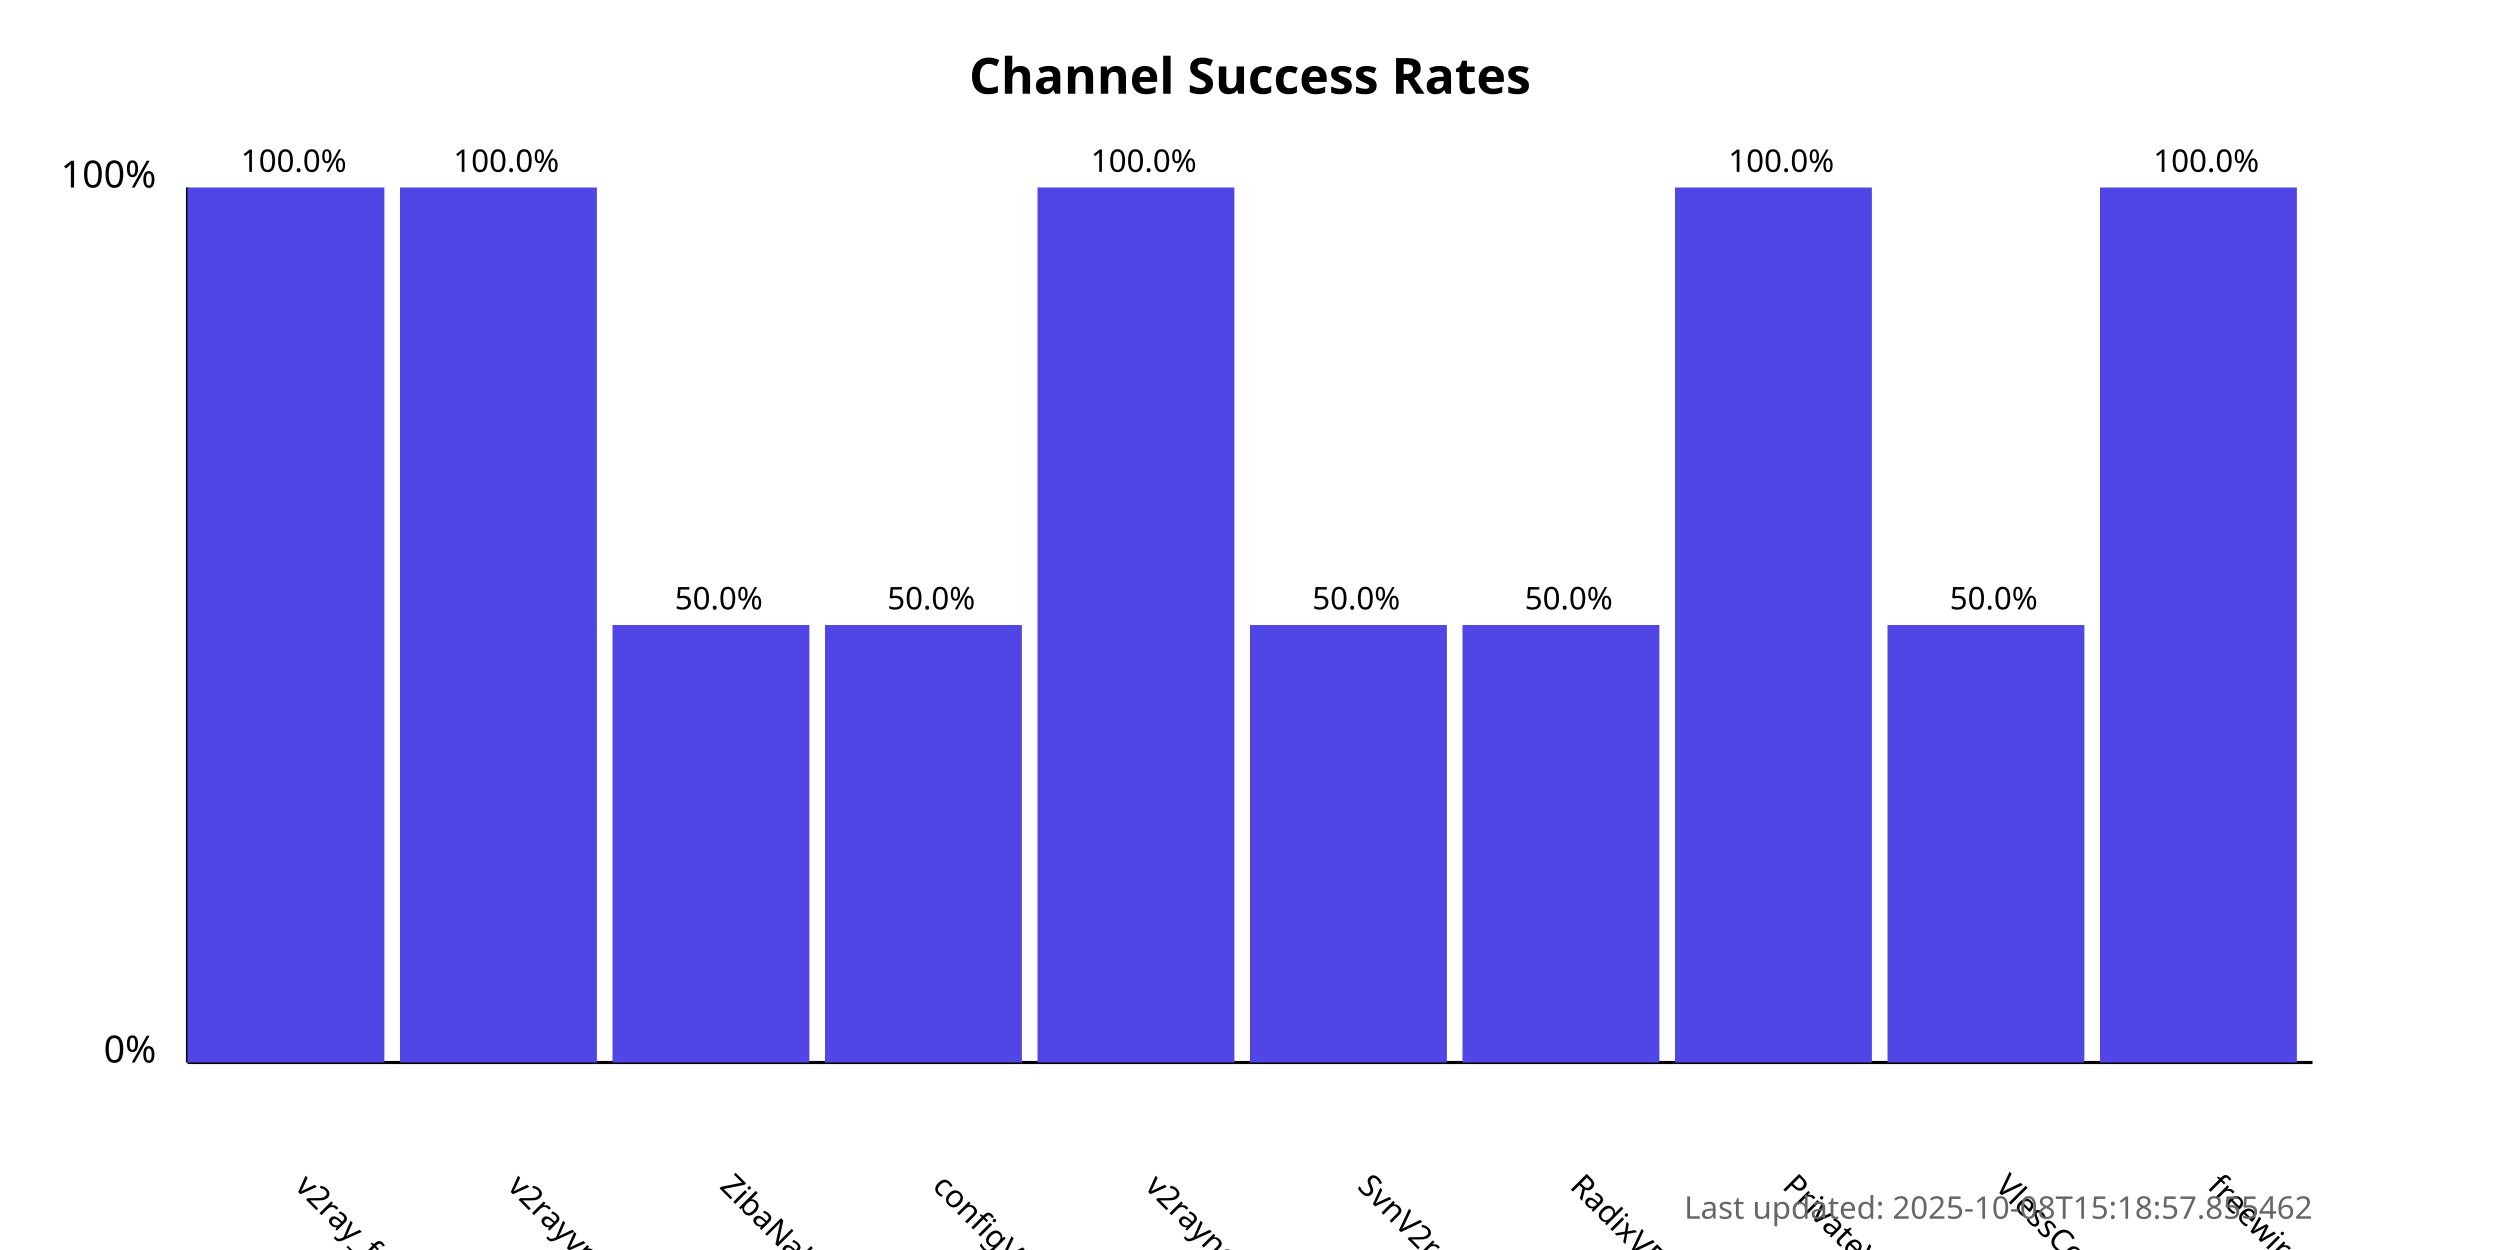
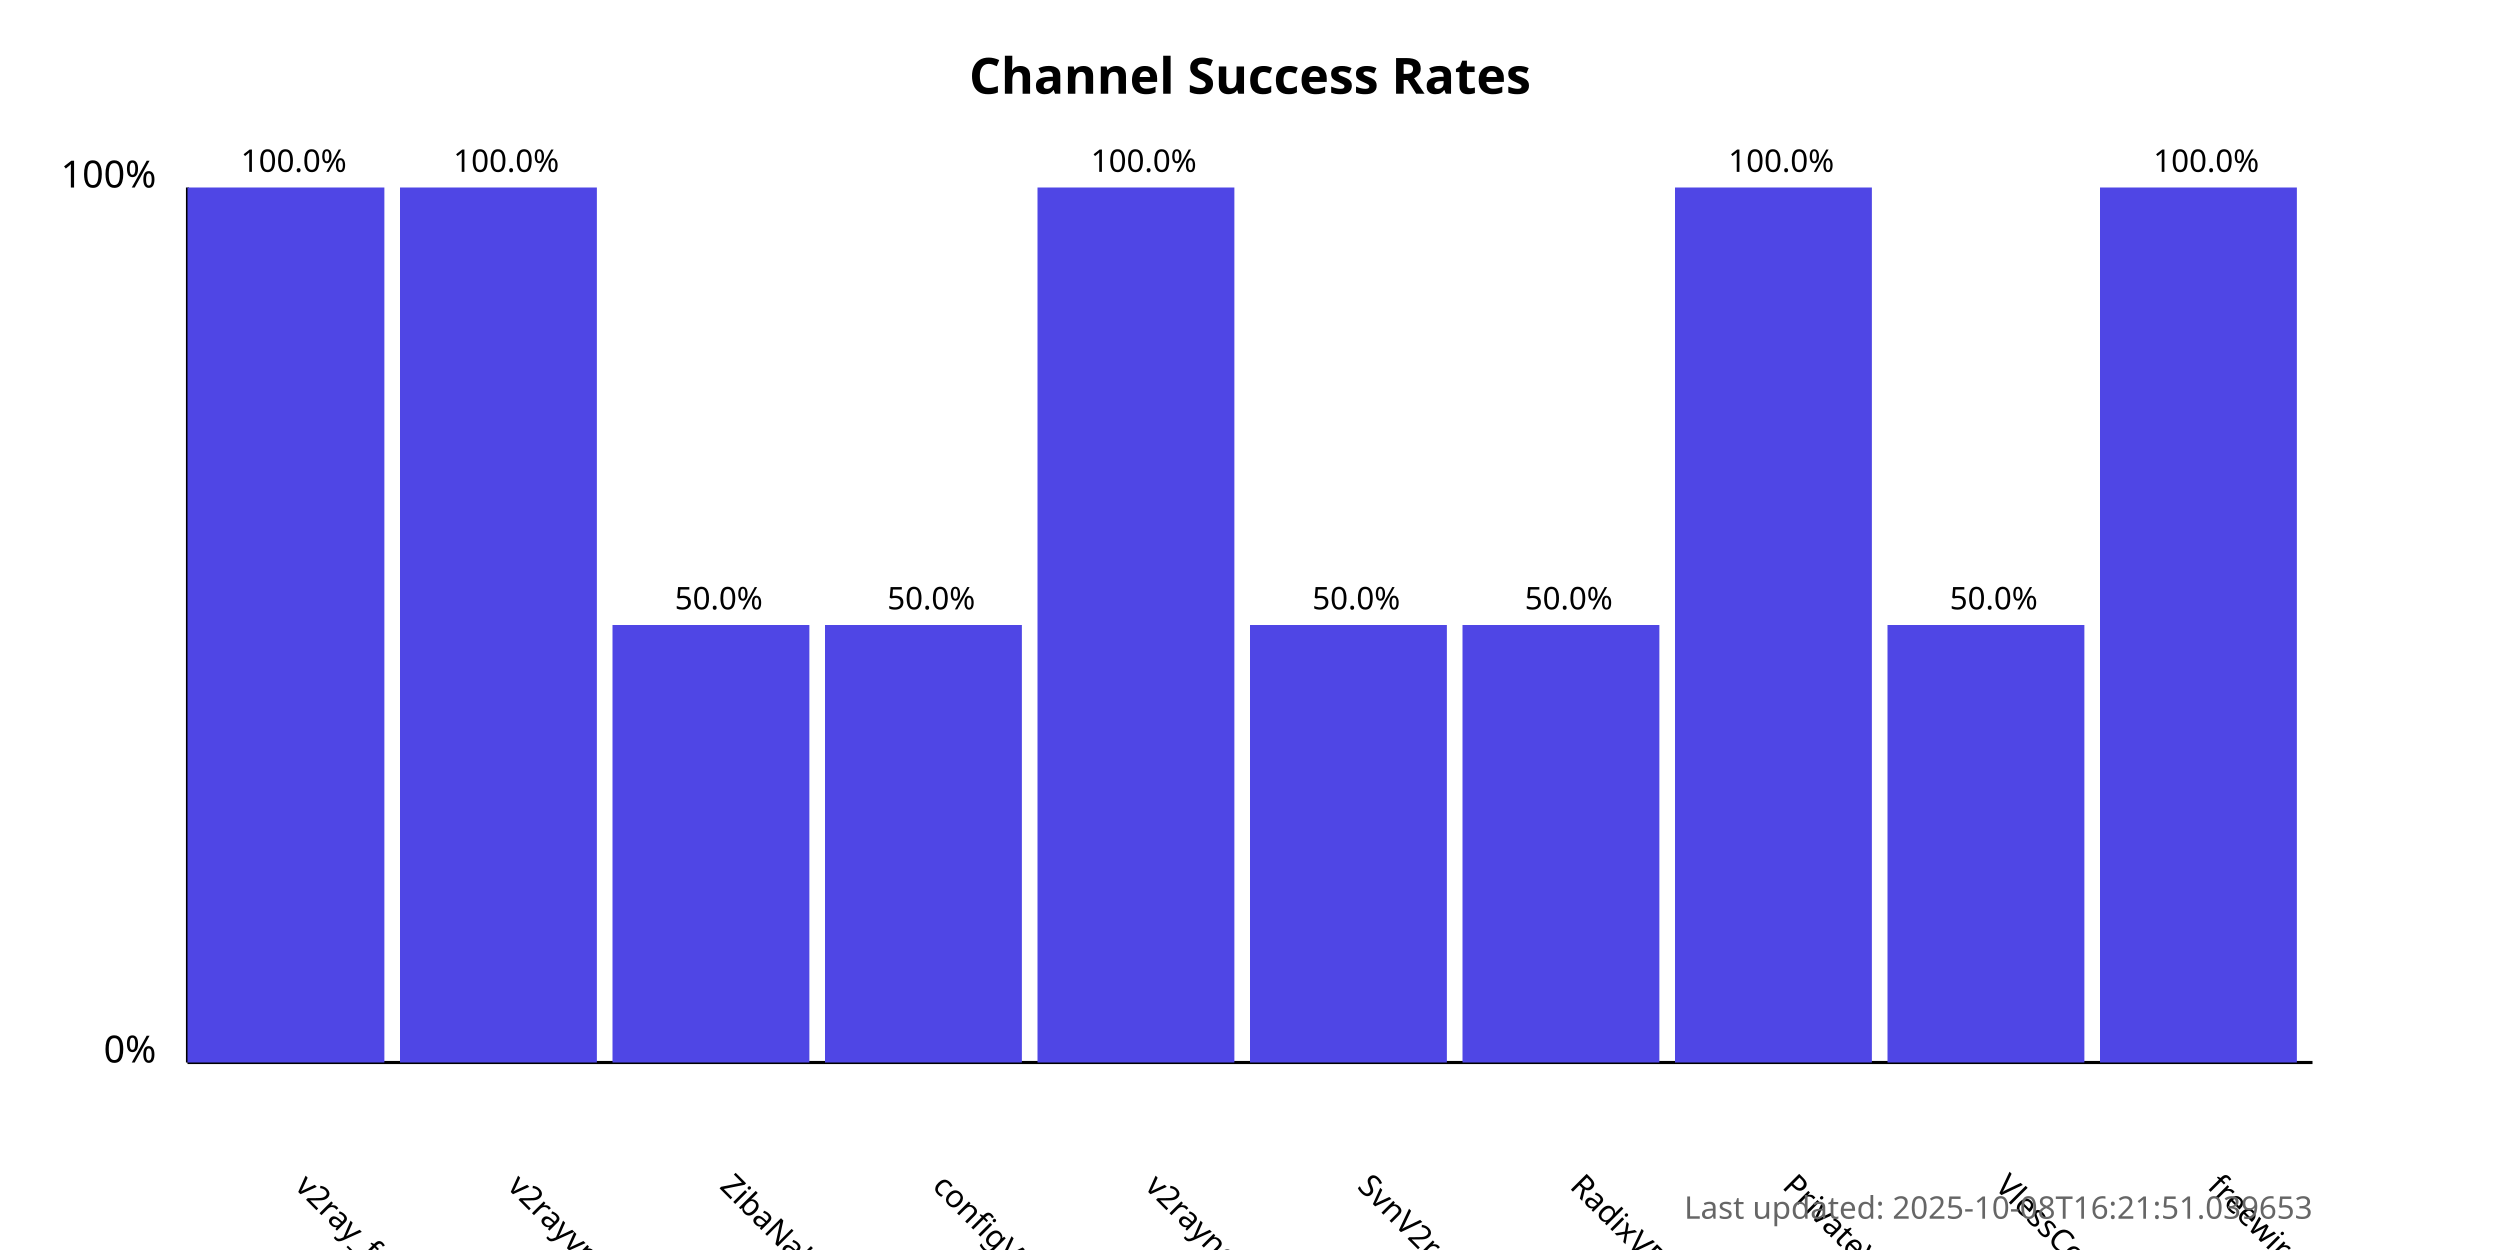
<svg xmlns="http://www.w3.org/2000/svg" width="800" height="400">
  <style>
            .chart-title { font: bold 16px sans-serif; }
            .axis-label { font: 12px sans-serif; }
            .tick-label { font: 10px sans-serif; }
            .bar { fill: #4f46e5; }
            .bar:hover { fill: #6366f1; }
            .timestamp { font: 10px sans-serif; fill: #666; }
        </style>
  <text x="400.0" y="30" text-anchor="middle" class="chart-title">
            Channel Success Rates
        </text>
  <line x1="60" y1="340" x2="60" y2="60" stroke="black" stroke-width="1" />
  <line x1="60" y1="340" x2="740" y2="340" stroke="black" stroke-width="1" />
  <text x="50" y="340" text-anchor="end" class="axis-label">0%</text>
  <text x="50" y="60" text-anchor="end" class="axis-label">100%</text>
  <g>
    <rect x="60" y="60.0" width="63.0" height="280.0" class="bar" />
    <text x="94.0" y="380" transform="rotate(45, 94.0, 380)" text-anchor="start" class="tick-label">
                v2ray_free_conf
            </text>
    <text x="94.0" y="55.0" text-anchor="middle" class="tick-label">
                100.0%
            </text>
  </g>
  <g>
    <rect x="128.0" y="60.0" width="63.0" height="280.0" class="bar" />
    <text x="162.0" y="380" transform="rotate(45, 162.0, 380)" text-anchor="start" class="tick-label">
                v2rayvpno
            </text>
    <text x="162.0" y="55.0" text-anchor="middle" class="tick-label">
                100.0%
            </text>
  </g>
  <g>
    <rect x="196.0" y="200.0" width="63.0" height="140.0" class="bar" />
    <text x="230.0" y="380" transform="rotate(45, 230.0, 380)" text-anchor="start" class="tick-label">
                ZibaNabz
            </text>
    <text x="230.0" y="195.0" text-anchor="middle" class="tick-label">
                50.0%
            </text>
  </g>
  <g>
    <rect x="264.0" y="200.0" width="63.0" height="140.0" class="bar" />
    <text x="298.0" y="380" transform="rotate(45, 298.0, 380)" text-anchor="start" class="tick-label">
                configV2rayForFree
            </text>
    <text x="298.0" y="195.0" text-anchor="middle" class="tick-label">
                50.0%
            </text>
  </g>
  <g>
    <rect x="332.0" y="60.0" width="63.0" height="280.0" class="bar" />
    <text x="366.0" y="380" transform="rotate(45, 366.0, 380)" text-anchor="start" class="tick-label">
                v2rayngvpn
            </text>
    <text x="366.0" y="55.0" text-anchor="middle" class="tick-label">
                100.0%
            </text>
  </g>
  <g>
    <rect x="400.0" y="200.0" width="63.0" height="140.0" class="bar" />
    <text x="434.0" y="380" transform="rotate(45, 434.0, 380)" text-anchor="start" class="tick-label">
                SvnV2ray
            </text>
    <text x="434.0" y="195.0" text-anchor="middle" class="tick-label">
                50.0%
            </text>
  </g>
  <g>
    <rect x="468.0" y="200.0" width="63.0" height="140.0" class="bar" />
    <text x="502.0" y="380" transform="rotate(45, 502.0, 380)" text-anchor="start" class="tick-label">
                RadixVPN
            </text>
    <text x="502.0" y="195.0" text-anchor="middle" class="tick-label">
                50.0%
            </text>
  </g>
  <g>
    <rect x="536.0" y="60.0" width="63.0" height="280.0" class="bar" />
    <text x="570.0" y="380" transform="rotate(45, 570.0, 380)" text-anchor="start" class="tick-label">
                PrivateVPNs
            </text>
    <text x="570.0" y="55.0" text-anchor="middle" class="tick-label">
                100.0%
            </text>
  </g>
  <g>
    <rect x="604.0" y="200.0" width="63.0" height="140.0" class="bar" />
    <text x="638.0" y="380" transform="rotate(45, 638.0, 380)" text-anchor="start" class="tick-label">
                VlessConfig
            </text>
    <text x="638.0" y="195.0" text-anchor="middle" class="tick-label">
                50.0%
            </text>
  </g>
  <g>
    <rect x="672.0" y="60.0" width="63.0" height="280.0" class="bar" />
    <text x="706.0" y="380" transform="rotate(45, 706.0, 380)" text-anchor="start" class="tick-label">
                freewireguard
            </text>
    <text x="706.0" y="55.0" text-anchor="middle" class="tick-label">
                100.0%
            </text>
  </g>
  <text x="740" y="390" text-anchor="end" class="timestamp">
-             Last updated: 2025-10-08T15:18:57.855462
+             Last updated: 2025-10-08T16:21:51.039653
        </text>
</svg>
